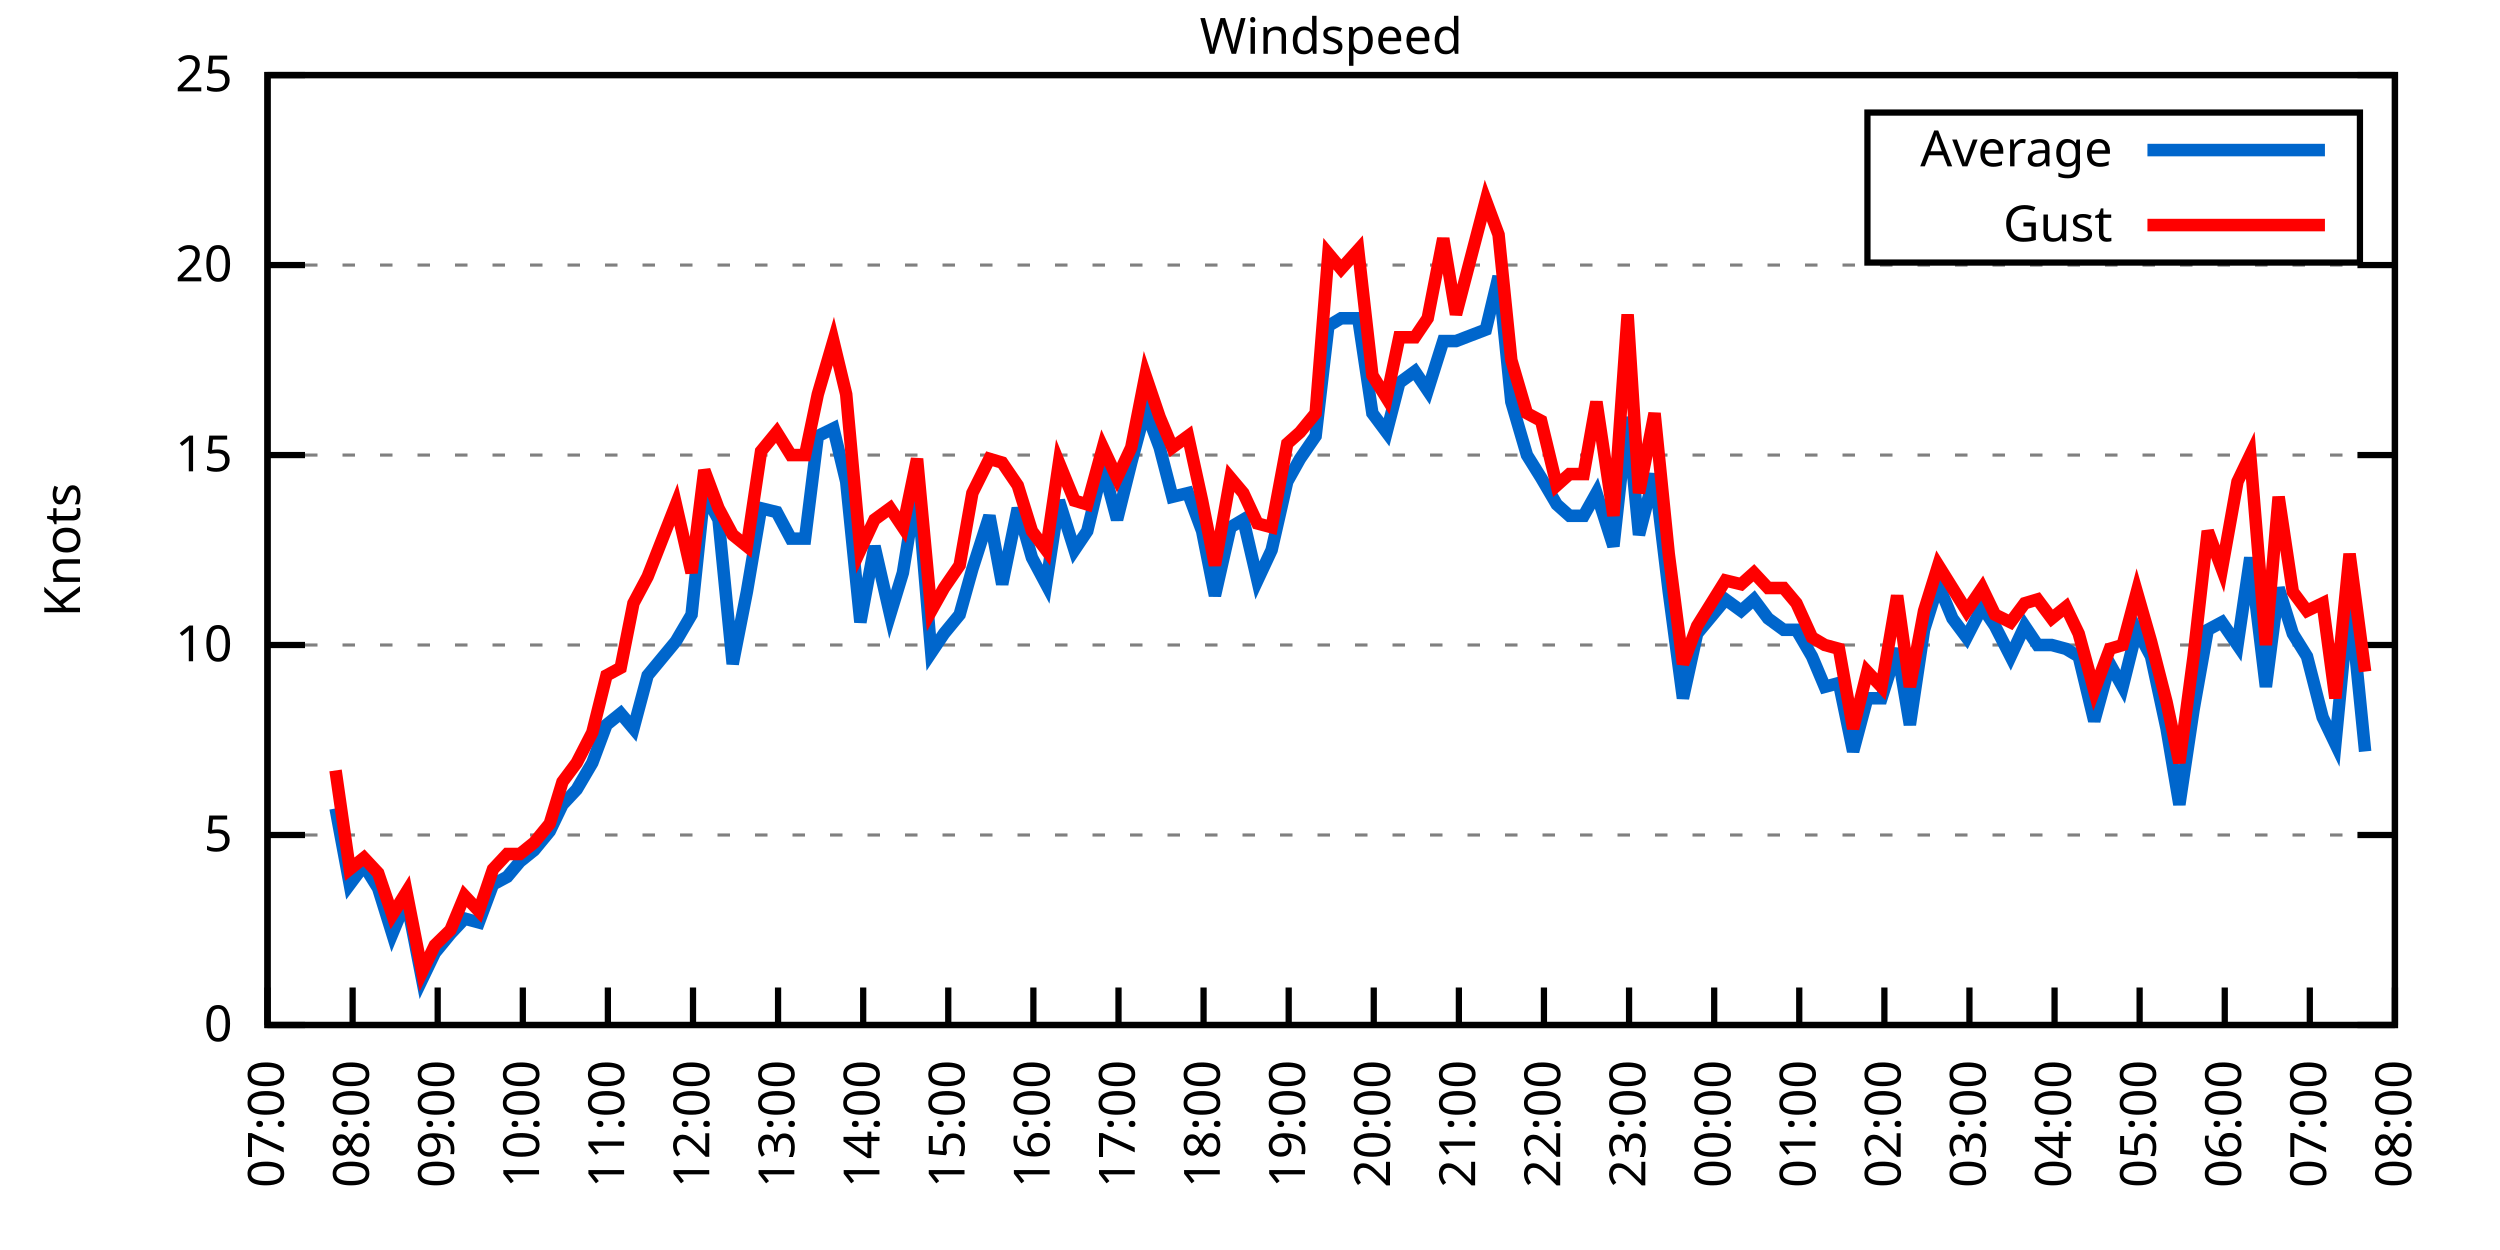
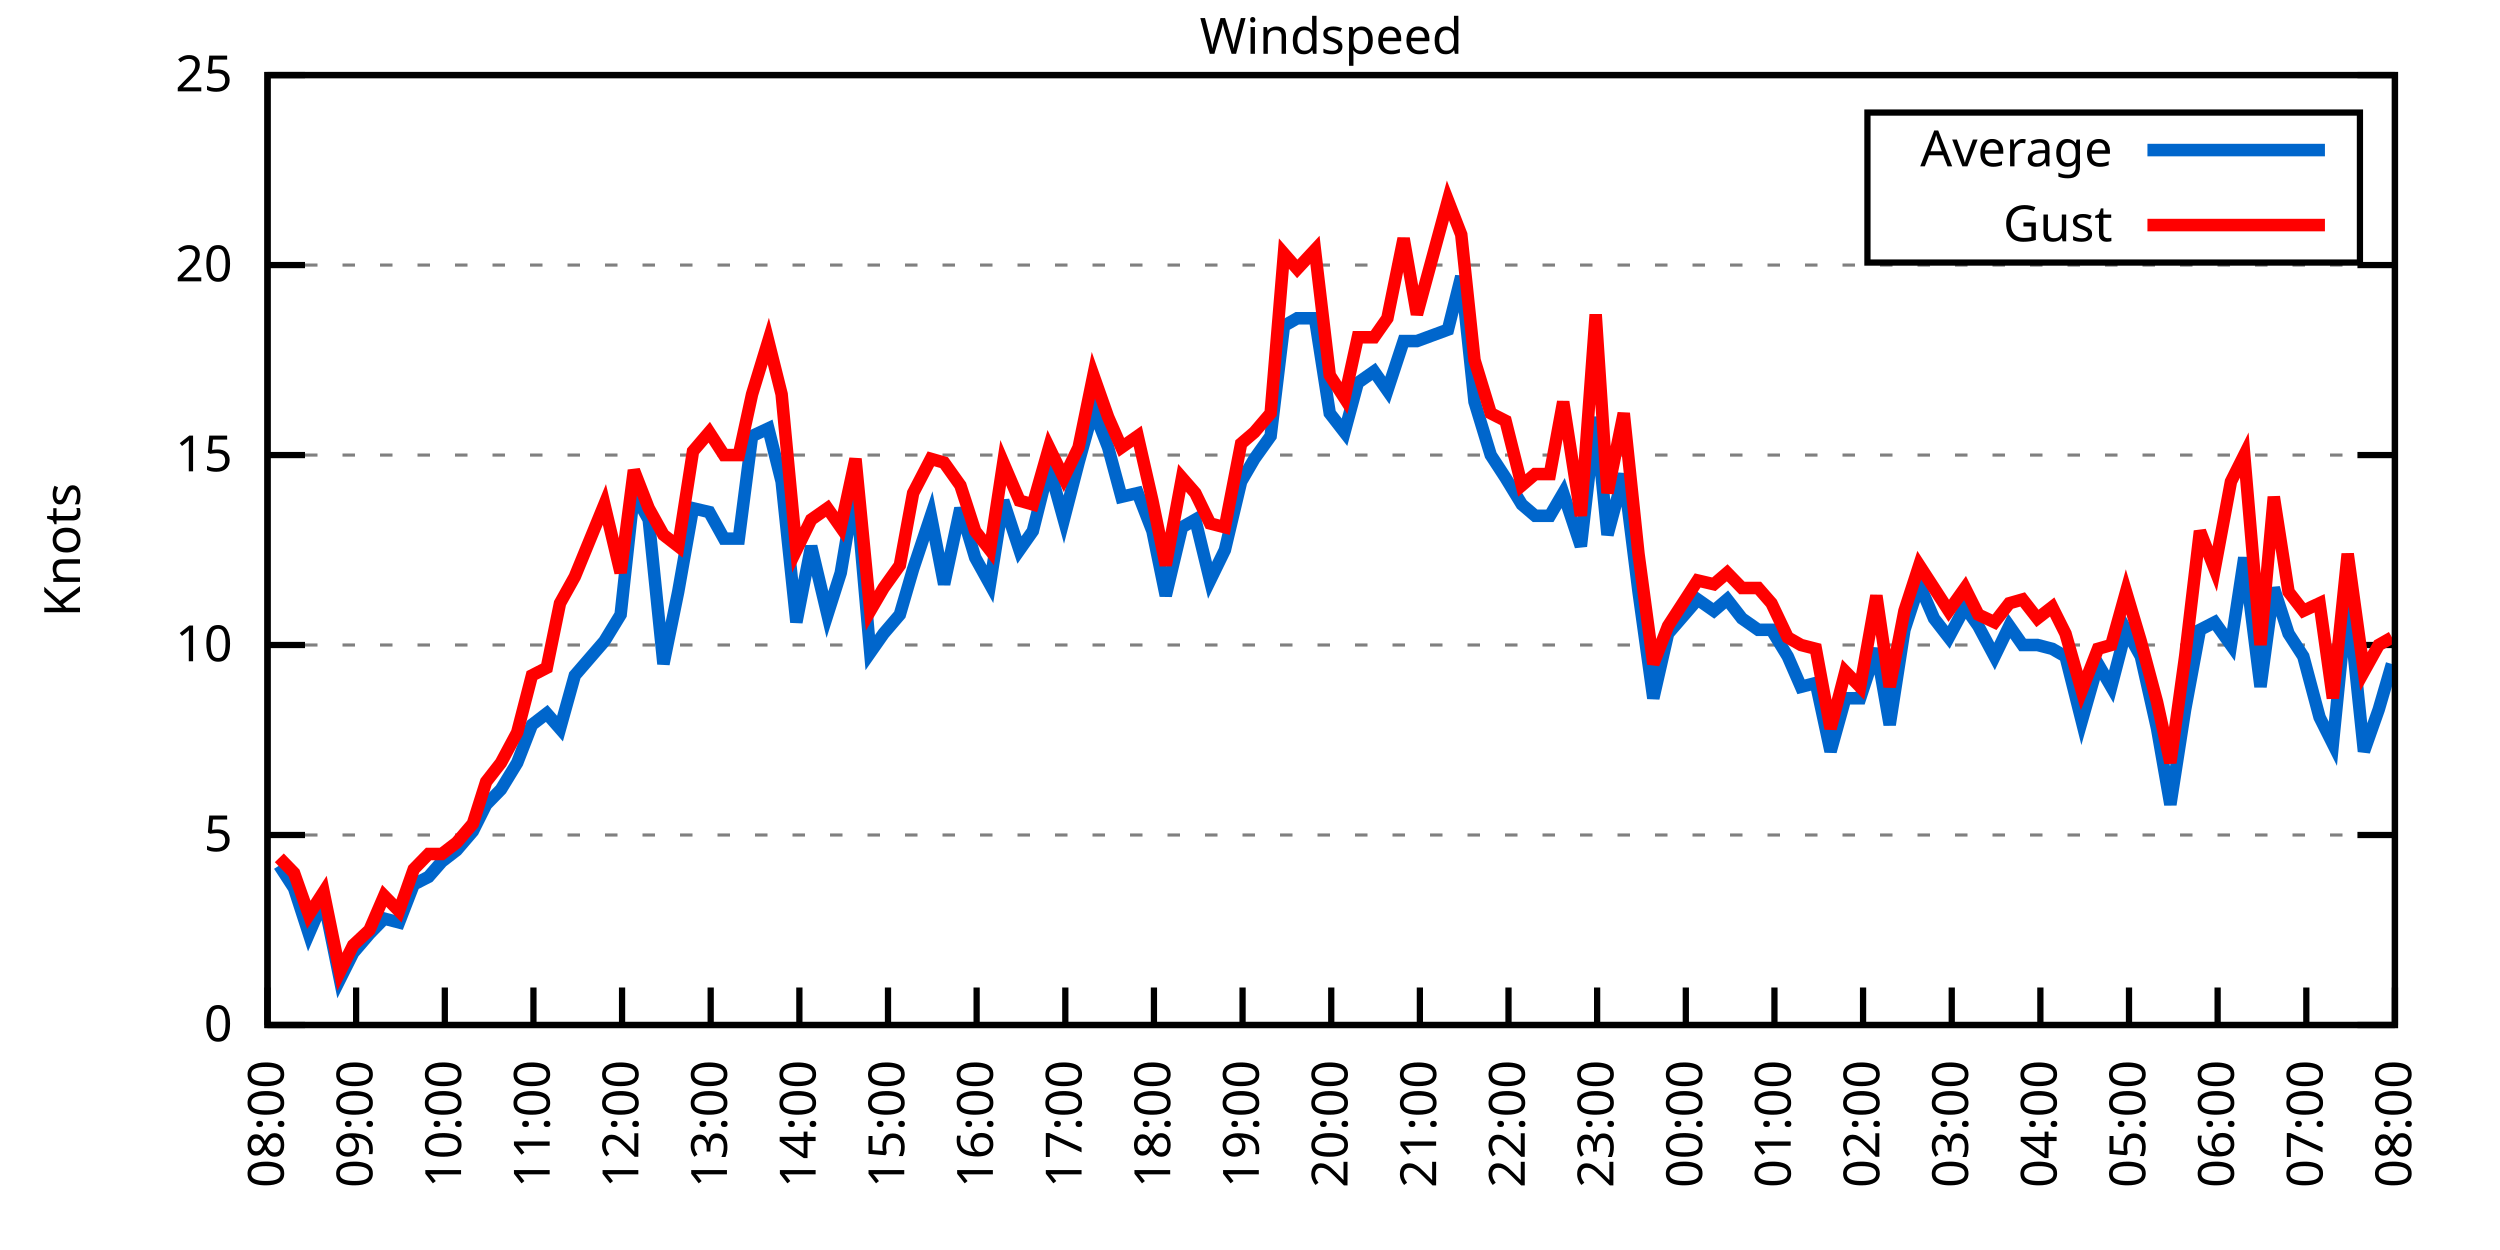
<svg xmlns="http://www.w3.org/2000/svg" xmlns:xlink="http://www.w3.org/1999/xlink" width="400" height="200" viewBox="0 0 400 200">
  <g id="gnuplot_canvas">
    <rect x="0" y="0" width="400" height="200" fill="none" />
    <defs>
      <circle id="gpDot" r="0.5" stroke-width="0.5" stroke="currentColor" />
      <path id="gpPt0" stroke-width="0.333" stroke="currentColor" d="M-1,0 h2 M0,-1 v2" />
      <path id="gpPt1" stroke-width="0.333" stroke="currentColor" d="M-1,-1 L1,1 M1,-1 L-1,1" />
      <path id="gpPt2" stroke-width="0.333" stroke="currentColor" d="M-1,0 L1,0 M0,-1 L0,1 M-1,-1 L1,1 M-1,1 L1,-1" />
      <rect id="gpPt3" stroke-width="0.333" stroke="currentColor" x="-1" y="-1" width="2" height="2" />
      <rect id="gpPt4" stroke-width="0.333" stroke="currentColor" fill="currentColor" x="-1" y="-1" width="2" height="2" />
      <circle id="gpPt5" stroke-width="0.333" stroke="currentColor" cx="0" cy="0" r="1" />
      <use xlink:href="#gpPt5" id="gpPt6" fill="currentColor" stroke="none" />
      <path id="gpPt7" stroke-width="0.333" stroke="currentColor" d="M0,-1.33 L-1.33,0.67 L1.33,0.67 z" />
      <use xlink:href="#gpPt7" id="gpPt8" fill="currentColor" stroke="none" />
      <use xlink:href="#gpPt7" id="gpPt9" stroke="currentColor" transform="rotate(180)" />
      <use xlink:href="#gpPt9" id="gpPt10" fill="currentColor" stroke="none" />
      <use xlink:href="#gpPt3" id="gpPt11" stroke="currentColor" transform="rotate(45)" />
      <use xlink:href="#gpPt11" id="gpPt12" fill="currentColor" stroke="none" />
      <path id="gpPt13" stroke-width="0.333" stroke="currentColor" d="M0,1.330 L1.265,0.411 L0.782,-1.067 L-0.782,-1.076 L-1.265,0.411 z" />
      <use xlink:href="#gpPt13" id="gpPt14" fill="currentColor" stroke="none" />
      <filter id="textbox" filterUnits="objectBoundingBox" x="0" y="0" height="1" width="1">
        <feFlood flood-color="white" flood-opacity="1" result="bgnd" />
        <feComposite in="SourceGraphic" in2="bgnd" operator="atop" />
      </filter>
      <filter id="greybox" filterUnits="objectBoundingBox" x="0" y="0" height="1" width="1">
        <feFlood flood-color="lightgrey" flood-opacity="1" result="grey" />
        <feComposite in="SourceGraphic" in2="grey" operator="atop" />
      </filter>
    </defs>
    <g fill="none" color="white" stroke="currentColor" stroke-width="1.00" stroke-linecap="butt" stroke-linejoin="miter">
</g>
    <g fill="none" color="black" stroke="currentColor" stroke-width="1.00" stroke-linecap="butt" stroke-linejoin="miter">
      <g stroke="none" shape-rendering="crispEdges">
        <polygon fill="rgb(255, 255, 255)" points="42.80,164.00 383.18,164.00 383.18,12.02 42.80,12.02 " />
      </g>
    </g>
    <g fill="none" color="black" stroke="currentColor" stroke-width="1.00" stroke-linecap="butt" stroke-linejoin="miter">
</g>
    <g fill="none" color="black" stroke="black" stroke-width="0.50" stroke-linecap="butt" stroke-linejoin="miter">
</g>
    <g fill="none" color="gray" stroke="currentColor" stroke-width="0.50" stroke-linecap="butt" stroke-linejoin="miter">
      <path stroke="gray" stroke-dasharray="2,4" class="gridline" d="M42.80,164.00 L383.19,164.00  " />
    </g>
    <g fill="none" color="gray" stroke="gray" stroke-width="1.00" stroke-linecap="butt" stroke-linejoin="miter">
</g>
    <g fill="none" color="black" stroke="currentColor" stroke-width="1.00" stroke-linecap="butt" stroke-linejoin="miter">
      <path stroke="black" d="M42.80,164.00 L48.80,164.00 M383.19,164.00 L377.19,164.00  " />
      <g transform="translate(37.20,166.60)" stroke="none" fill="black" font-family="Sans" font-size="8.00" text-anchor="end">
        <text>
          <tspan font-family="Sans"> 0</tspan>
        </text>
      </g>
    </g>
    <g fill="none" color="black" stroke="currentColor" stroke-width="1.00" stroke-linecap="butt" stroke-linejoin="miter">
</g>
    <g fill="none" color="black" stroke="black" stroke-width="0.50" stroke-linecap="butt" stroke-linejoin="miter">
</g>
    <g fill="none" color="gray" stroke="currentColor" stroke-width="0.50" stroke-linecap="butt" stroke-linejoin="miter">
      <path stroke="gray" stroke-dasharray="2,4" class="gridline" d="M42.80,133.60 L383.19,133.60  " />
    </g>
    <g fill="none" color="gray" stroke="gray" stroke-width="1.00" stroke-linecap="butt" stroke-linejoin="miter">
</g>
    <g fill="none" color="black" stroke="currentColor" stroke-width="1.00" stroke-linecap="butt" stroke-linejoin="miter">
      <path stroke="black" d="M42.80,133.60 L48.80,133.60 M383.19,133.60 L377.19,133.60  " />
      <g transform="translate(37.20,136.20)" stroke="none" fill="black" font-family="Sans" font-size="8.00" text-anchor="end">
        <text>
          <tspan font-family="Sans"> 5</tspan>
        </text>
      </g>
    </g>
    <g fill="none" color="black" stroke="currentColor" stroke-width="1.00" stroke-linecap="butt" stroke-linejoin="miter">
</g>
    <g fill="none" color="black" stroke="black" stroke-width="0.50" stroke-linecap="butt" stroke-linejoin="miter">
</g>
    <g fill="none" color="gray" stroke="currentColor" stroke-width="0.50" stroke-linecap="butt" stroke-linejoin="miter">
      <path stroke="gray" stroke-dasharray="2,4" class="gridline" d="M42.80,103.20 L383.19,103.20  " />
    </g>
    <g fill="none" color="gray" stroke="gray" stroke-width="1.00" stroke-linecap="butt" stroke-linejoin="miter">
</g>
    <g fill="none" color="black" stroke="currentColor" stroke-width="1.00" stroke-linecap="butt" stroke-linejoin="miter">
      <path stroke="black" d="M42.80,103.20 L48.80,103.20 M383.19,103.20 L377.19,103.20  " />
      <g transform="translate(37.20,105.80)" stroke="none" fill="black" font-family="Sans" font-size="8.00" text-anchor="end">
        <text>
          <tspan font-family="Sans"> 10</tspan>
        </text>
      </g>
    </g>
    <g fill="none" color="black" stroke="currentColor" stroke-width="1.00" stroke-linecap="butt" stroke-linejoin="miter">
</g>
    <g fill="none" color="black" stroke="black" stroke-width="0.50" stroke-linecap="butt" stroke-linejoin="miter">
</g>
    <g fill="none" color="gray" stroke="currentColor" stroke-width="0.50" stroke-linecap="butt" stroke-linejoin="miter">
      <path stroke="gray" stroke-dasharray="2,4" class="gridline" d="M42.80,72.81 L383.19,72.81  " />
    </g>
    <g fill="none" color="gray" stroke="gray" stroke-width="1.00" stroke-linecap="butt" stroke-linejoin="miter">
</g>
    <g fill="none" color="black" stroke="currentColor" stroke-width="1.00" stroke-linecap="butt" stroke-linejoin="miter">
      <path stroke="black" d="M42.80,72.81 L48.80,72.81 M383.19,72.81 L377.19,72.81  " />
      <g transform="translate(37.20,75.41)" stroke="none" fill="black" font-family="Sans" font-size="8.00" text-anchor="end">
        <text>
          <tspan font-family="Sans"> 15</tspan>
        </text>
      </g>
    </g>
    <g fill="none" color="black" stroke="currentColor" stroke-width="1.00" stroke-linecap="butt" stroke-linejoin="miter">
</g>
    <g fill="none" color="black" stroke="black" stroke-width="0.50" stroke-linecap="butt" stroke-linejoin="miter">
</g>
    <g fill="none" color="gray" stroke="currentColor" stroke-width="0.50" stroke-linecap="butt" stroke-linejoin="miter">
      <path stroke="gray" stroke-dasharray="2,4" class="gridline" d="M42.80,42.41 L383.19,42.41  " />
    </g>
    <g fill="none" color="gray" stroke="gray" stroke-width="1.00" stroke-linecap="butt" stroke-linejoin="miter">
</g>
    <g fill="none" color="black" stroke="currentColor" stroke-width="1.00" stroke-linecap="butt" stroke-linejoin="miter">
      <path stroke="black" d="M42.80,42.41 L48.80,42.41 M383.19,42.41 L377.19,42.41  " />
      <g transform="translate(37.20,45.01)" stroke="none" fill="black" font-family="Sans" font-size="8.00" text-anchor="end">
        <text>
          <tspan font-family="Sans"> 20</tspan>
        </text>
      </g>
    </g>
    <g fill="none" color="black" stroke="currentColor" stroke-width="1.00" stroke-linecap="butt" stroke-linejoin="miter">
</g>
    <g fill="none" color="black" stroke="black" stroke-width="0.50" stroke-linecap="butt" stroke-linejoin="miter">
</g>
    <g fill="none" color="gray" stroke="currentColor" stroke-width="0.50" stroke-linecap="butt" stroke-linejoin="miter">
      <path stroke="gray" stroke-dasharray="2,4" class="gridline" d="M42.80,12.01 L383.19,12.01  " />
    </g>
    <g fill="none" color="gray" stroke="gray" stroke-width="1.00" stroke-linecap="butt" stroke-linejoin="miter">
</g>
    <g fill="none" color="black" stroke="currentColor" stroke-width="1.00" stroke-linecap="butt" stroke-linejoin="miter">
      <path stroke="black" d="M42.80,12.01 L48.80,12.01 M383.19,12.01 L377.19,12.01  " />
      <g transform="translate(37.20,14.61)" stroke="none" fill="black" font-family="Sans" font-size="8.00" text-anchor="end">
        <text>
          <tspan font-family="Sans"> 25</tspan>
        </text>
      </g>
    </g>
    <g fill="none" color="black" stroke="currentColor" stroke-width="1.00" stroke-linecap="butt" stroke-linejoin="miter">
      <path stroke="black" d="M42.80,164.00 L42.80,158.00  " />
      <g transform="translate(45.40,169.60) rotate(270.00)" stroke="none" fill="black" font-family="Sans" font-size="8.00" text-anchor="end">
        <text>
-           <tspan font-family="Sans">07:00</tspan>
-         </text>
-       </g>
-     </g>
-     <g fill="none" color="black" stroke="currentColor" stroke-width="1.00" stroke-linecap="butt" stroke-linejoin="miter">
-       <path stroke="black" d="M56.42,164.00 L56.42,158.00  " />
-       <g transform="translate(59.02,169.60) rotate(270.00)" stroke="none" fill="black" font-family="Sans" font-size="8.00" text-anchor="end">
-         <text>
          <tspan font-family="Sans">08:00</tspan>
        </text>
      </g>
    </g>
    <g fill="none" color="black" stroke="currentColor" stroke-width="1.00" stroke-linecap="butt" stroke-linejoin="miter">
-       <path stroke="black" d="M70.03,164.00 L70.03,158.00  " />
-       <g transform="translate(72.63,169.60) rotate(270.00)" stroke="none" fill="black" font-family="Sans" font-size="8.00" text-anchor="end">
+       <path stroke="black" d="M56.98,164.00 L56.98,158.00  " />
+       <g transform="translate(59.58,169.60) rotate(270.00)" stroke="none" fill="black" font-family="Sans" font-size="8.00" text-anchor="end">
        <text>
          <tspan font-family="Sans">09:00</tspan>
        </text>
      </g>
    </g>
    <g fill="none" color="black" stroke="currentColor" stroke-width="1.00" stroke-linecap="butt" stroke-linejoin="miter">
-       <path stroke="black" d="M83.65,164.00 L83.65,158.00  " />
-       <g transform="translate(86.25,169.60) rotate(270.00)" stroke="none" fill="black" font-family="Sans" font-size="8.00" text-anchor="end">
+       <path stroke="black" d="M71.17,164.00 L71.17,158.00  " />
+       <g transform="translate(73.77,169.60) rotate(270.00)" stroke="none" fill="black" font-family="Sans" font-size="8.00" text-anchor="end">
        <text>
          <tspan font-family="Sans">10:00</tspan>
        </text>
      </g>
    </g>
    <g fill="none" color="black" stroke="currentColor" stroke-width="1.00" stroke-linecap="butt" stroke-linejoin="miter">
-       <path stroke="black" d="M97.26,164.00 L97.26,158.00  " />
-       <g transform="translate(99.86,169.60) rotate(270.00)" stroke="none" fill="black" font-family="Sans" font-size="8.00" text-anchor="end">
+       <path stroke="black" d="M85.35,164.00 L85.35,158.00  " />
+       <g transform="translate(87.95,169.60) rotate(270.00)" stroke="none" fill="black" font-family="Sans" font-size="8.00" text-anchor="end">
        <text>
          <tspan font-family="Sans">11:00</tspan>
        </text>
      </g>
    </g>
    <g fill="none" color="black" stroke="currentColor" stroke-width="1.00" stroke-linecap="butt" stroke-linejoin="miter">
-       <path stroke="black" d="M110.88,164.00 L110.88,158.00  " />
-       <g transform="translate(113.48,169.60) rotate(270.00)" stroke="none" fill="black" font-family="Sans" font-size="8.00" text-anchor="end">
+       <path stroke="black" d="M99.53,164.00 L99.53,158.00  " />
+       <g transform="translate(102.13,169.60) rotate(270.00)" stroke="none" fill="black" font-family="Sans" font-size="8.00" text-anchor="end">
        <text>
          <tspan font-family="Sans">12:00</tspan>
        </text>
      </g>
    </g>
    <g fill="none" color="black" stroke="currentColor" stroke-width="1.00" stroke-linecap="butt" stroke-linejoin="miter">
-       <path stroke="black" d="M124.49,164.00 L124.49,158.00  " />
-       <g transform="translate(127.09,169.60) rotate(270.00)" stroke="none" fill="black" font-family="Sans" font-size="8.00" text-anchor="end">
+       <path stroke="black" d="M113.71,164.00 L113.71,158.00  " />
+       <g transform="translate(116.31,169.60) rotate(270.00)" stroke="none" fill="black" font-family="Sans" font-size="8.00" text-anchor="end">
        <text>
          <tspan font-family="Sans">13:00</tspan>
        </text>
      </g>
    </g>
    <g fill="none" color="black" stroke="currentColor" stroke-width="1.00" stroke-linecap="butt" stroke-linejoin="miter">
-       <path stroke="black" d="M138.11,164.00 L138.11,158.00  " />
-       <g transform="translate(140.71,169.60) rotate(270.00)" stroke="none" fill="black" font-family="Sans" font-size="8.00" text-anchor="end">
+       <path stroke="black" d="M127.90,164.00 L127.90,158.00  " />
+       <g transform="translate(130.50,169.60) rotate(270.00)" stroke="none" fill="black" font-family="Sans" font-size="8.00" text-anchor="end">
        <text>
          <tspan font-family="Sans">14:00</tspan>
        </text>
      </g>
    </g>
    <g fill="none" color="black" stroke="currentColor" stroke-width="1.00" stroke-linecap="butt" stroke-linejoin="miter">
-       <path stroke="black" d="M151.72,164.00 L151.72,158.00  " />
-       <g transform="translate(154.32,169.60) rotate(270.00)" stroke="none" fill="black" font-family="Sans" font-size="8.00" text-anchor="end">
+       <path stroke="black" d="M142.08,164.00 L142.08,158.00  " />
+       <g transform="translate(144.68,169.60) rotate(270.00)" stroke="none" fill="black" font-family="Sans" font-size="8.00" text-anchor="end">
        <text>
          <tspan font-family="Sans">15:00</tspan>
        </text>
      </g>
    </g>
    <g fill="none" color="black" stroke="currentColor" stroke-width="1.00" stroke-linecap="butt" stroke-linejoin="miter">
-       <path stroke="black" d="M165.34,164.00 L165.34,158.00  " />
-       <g transform="translate(167.94,169.60) rotate(270.00)" stroke="none" fill="black" font-family="Sans" font-size="8.00" text-anchor="end">
+       <path stroke="black" d="M156.26,164.00 L156.26,158.00  " />
+       <g transform="translate(158.86,169.60) rotate(270.00)" stroke="none" fill="black" font-family="Sans" font-size="8.00" text-anchor="end">
        <text>
          <tspan font-family="Sans">16:00</tspan>
        </text>
      </g>
    </g>
    <g fill="none" color="black" stroke="currentColor" stroke-width="1.00" stroke-linecap="butt" stroke-linejoin="miter">
-       <path stroke="black" d="M178.96,164.00 L178.96,158.00  " />
-       <g transform="translate(181.56,169.60) rotate(270.00)" stroke="none" fill="black" font-family="Sans" font-size="8.00" text-anchor="end">
+       <path stroke="black" d="M170.45,164.00 L170.45,158.00  " />
+       <g transform="translate(173.05,169.60) rotate(270.00)" stroke="none" fill="black" font-family="Sans" font-size="8.00" text-anchor="end">
        <text>
          <tspan font-family="Sans">17:00</tspan>
        </text>
      </g>
    </g>
    <g fill="none" color="black" stroke="currentColor" stroke-width="1.00" stroke-linecap="butt" stroke-linejoin="miter">
-       <path stroke="black" d="M192.57,164.00 L192.57,158.00  " />
-       <g transform="translate(195.17,169.60) rotate(270.00)" stroke="none" fill="black" font-family="Sans" font-size="8.00" text-anchor="end">
+       <path stroke="black" d="M184.63,164.00 L184.63,158.00  " />
+       <g transform="translate(187.23,169.60) rotate(270.00)" stroke="none" fill="black" font-family="Sans" font-size="8.00" text-anchor="end">
        <text>
          <tspan font-family="Sans">18:00</tspan>
        </text>
      </g>
    </g>
    <g fill="none" color="black" stroke="currentColor" stroke-width="1.00" stroke-linecap="butt" stroke-linejoin="miter">
-       <path stroke="black" d="M206.19,164.00 L206.19,158.00  " />
-       <g transform="translate(208.79,169.60) rotate(270.00)" stroke="none" fill="black" font-family="Sans" font-size="8.00" text-anchor="end">
+       <path stroke="black" d="M198.81,164.00 L198.81,158.00  " />
+       <g transform="translate(201.41,169.60) rotate(270.00)" stroke="none" fill="black" font-family="Sans" font-size="8.00" text-anchor="end">
        <text>
          <tspan font-family="Sans">19:00</tspan>
        </text>
      </g>
    </g>
    <g fill="none" color="black" stroke="currentColor" stroke-width="1.00" stroke-linecap="butt" stroke-linejoin="miter">
-       <path stroke="black" d="M219.80,164.00 L219.80,158.00  " />
-       <g transform="translate(222.40,169.60) rotate(270.00)" stroke="none" fill="black" font-family="Sans" font-size="8.00" text-anchor="end">
+       <path stroke="black" d="M213.00,164.00 L213.00,158.00  " />
+       <g transform="translate(215.60,169.60) rotate(270.00)" stroke="none" fill="black" font-family="Sans" font-size="8.00" text-anchor="end">
        <text>
          <tspan font-family="Sans">20:00</tspan>
        </text>
      </g>
    </g>
    <g fill="none" color="black" stroke="currentColor" stroke-width="1.00" stroke-linecap="butt" stroke-linejoin="miter">
-       <path stroke="black" d="M233.42,164.00 L233.42,158.00  " />
-       <g transform="translate(236.02,169.60) rotate(270.00)" stroke="none" fill="black" font-family="Sans" font-size="8.00" text-anchor="end">
+       <path stroke="black" d="M227.18,164.00 L227.18,158.00  " />
+       <g transform="translate(229.78,169.60) rotate(270.00)" stroke="none" fill="black" font-family="Sans" font-size="8.00" text-anchor="end">
        <text>
          <tspan font-family="Sans">21:00</tspan>
        </text>
      </g>
    </g>
    <g fill="none" color="black" stroke="currentColor" stroke-width="1.00" stroke-linecap="butt" stroke-linejoin="miter">
-       <path stroke="black" d="M247.03,164.00 L247.03,158.00  " />
-       <g transform="translate(249.63,169.60) rotate(270.00)" stroke="none" fill="black" font-family="Sans" font-size="8.00" text-anchor="end">
+       <path stroke="black" d="M241.36,164.00 L241.36,158.00  " />
+       <g transform="translate(243.96,169.60) rotate(270.00)" stroke="none" fill="black" font-family="Sans" font-size="8.00" text-anchor="end">
        <text>
          <tspan font-family="Sans">22:00</tspan>
        </text>
      </g>
    </g>
    <g fill="none" color="black" stroke="currentColor" stroke-width="1.00" stroke-linecap="butt" stroke-linejoin="miter">
-       <path stroke="black" d="M260.65,164.00 L260.65,158.00  " />
-       <g transform="translate(263.25,169.60) rotate(270.00)" stroke="none" fill="black" font-family="Sans" font-size="8.00" text-anchor="end">
+       <path stroke="black" d="M255.54,164.00 L255.54,158.00  " />
+       <g transform="translate(258.14,169.60) rotate(270.00)" stroke="none" fill="black" font-family="Sans" font-size="8.00" text-anchor="end">
        <text>
          <tspan font-family="Sans">23:00</tspan>
        </text>
      </g>
    </g>
    <g fill="none" color="black" stroke="currentColor" stroke-width="1.00" stroke-linecap="butt" stroke-linejoin="miter">
-       <path stroke="black" d="M274.27,164.00 L274.27,158.00  " />
-       <g transform="translate(276.87,169.60) rotate(270.00)" stroke="none" fill="black" font-family="Sans" font-size="8.00" text-anchor="end">
+       <path stroke="black" d="M269.73,164.00 L269.73,158.00  " />
+       <g transform="translate(272.33,169.60) rotate(270.00)" stroke="none" fill="black" font-family="Sans" font-size="8.00" text-anchor="end">
        <text>
          <tspan font-family="Sans">00:00</tspan>
        </text>
      </g>
    </g>
    <g fill="none" color="black" stroke="currentColor" stroke-width="1.00" stroke-linecap="butt" stroke-linejoin="miter">
-       <path stroke="black" d="M287.88,164.00 L287.88,158.00  " />
-       <g transform="translate(290.48,169.60) rotate(270.00)" stroke="none" fill="black" font-family="Sans" font-size="8.00" text-anchor="end">
+       <path stroke="black" d="M283.91,164.00 L283.91,158.00  " />
+       <g transform="translate(286.51,169.60) rotate(270.00)" stroke="none" fill="black" font-family="Sans" font-size="8.00" text-anchor="end">
        <text>
          <tspan font-family="Sans">01:00</tspan>
        </text>
      </g>
    </g>
    <g fill="none" color="black" stroke="currentColor" stroke-width="1.00" stroke-linecap="butt" stroke-linejoin="miter">
-       <path stroke="black" d="M301.50,164.00 L301.50,158.00  " />
-       <g transform="translate(304.10,169.60) rotate(270.00)" stroke="none" fill="black" font-family="Sans" font-size="8.00" text-anchor="end">
+       <path stroke="black" d="M298.09,164.00 L298.09,158.00  " />
+       <g transform="translate(300.69,169.60) rotate(270.00)" stroke="none" fill="black" font-family="Sans" font-size="8.00" text-anchor="end">
        <text>
          <tspan font-family="Sans">02:00</tspan>
        </text>
      </g>
    </g>
    <g fill="none" color="black" stroke="currentColor" stroke-width="1.00" stroke-linecap="butt" stroke-linejoin="miter">
-       <path stroke="black" d="M315.11,164.00 L315.11,158.00  " />
-       <g transform="translate(317.71,169.60) rotate(270.00)" stroke="none" fill="black" font-family="Sans" font-size="8.00" text-anchor="end">
+       <path stroke="black" d="M312.28,164.00 L312.28,158.00  " />
+       <g transform="translate(314.88,169.60) rotate(270.00)" stroke="none" fill="black" font-family="Sans" font-size="8.00" text-anchor="end">
        <text>
          <tspan font-family="Sans">03:00</tspan>
        </text>
      </g>
    </g>
    <g fill="none" color="black" stroke="currentColor" stroke-width="1.00" stroke-linecap="butt" stroke-linejoin="miter">
-       <path stroke="black" d="M328.73,164.00 L328.73,158.00  " />
-       <g transform="translate(331.33,169.60) rotate(270.00)" stroke="none" fill="black" font-family="Sans" font-size="8.00" text-anchor="end">
+       <path stroke="black" d="M326.46,164.00 L326.46,158.00  " />
+       <g transform="translate(329.06,169.60) rotate(270.00)" stroke="none" fill="black" font-family="Sans" font-size="8.00" text-anchor="end">
        <text>
          <tspan font-family="Sans">04:00</tspan>
        </text>
      </g>
    </g>
    <g fill="none" color="black" stroke="currentColor" stroke-width="1.00" stroke-linecap="butt" stroke-linejoin="miter">
-       <path stroke="black" d="M342.34,164.00 L342.34,158.00  " />
-       <g transform="translate(344.94,169.60) rotate(270.00)" stroke="none" fill="black" font-family="Sans" font-size="8.00" text-anchor="end">
+       <path stroke="black" d="M340.64,164.00 L340.64,158.00  " />
+       <g transform="translate(343.24,169.60) rotate(270.00)" stroke="none" fill="black" font-family="Sans" font-size="8.00" text-anchor="end">
        <text>
          <tspan font-family="Sans">05:00</tspan>
        </text>
      </g>
    </g>
    <g fill="none" color="black" stroke="currentColor" stroke-width="1.00" stroke-linecap="butt" stroke-linejoin="miter">
-       <path stroke="black" d="M355.96,164.00 L355.96,158.00  " />
-       <g transform="translate(358.56,169.60) rotate(270.00)" stroke="none" fill="black" font-family="Sans" font-size="8.00" text-anchor="end">
+       <path stroke="black" d="M354.82,164.00 L354.82,158.00  " />
+       <g transform="translate(357.42,169.60) rotate(270.00)" stroke="none" fill="black" font-family="Sans" font-size="8.00" text-anchor="end">
        <text>
          <tspan font-family="Sans">06:00</tspan>
        </text>
      </g>
    </g>
    <g fill="none" color="black" stroke="currentColor" stroke-width="1.00" stroke-linecap="butt" stroke-linejoin="miter">
-       <path stroke="black" d="M369.57,164.00 L369.57,158.00  " />
-       <g transform="translate(372.17,169.60) rotate(270.00)" stroke="none" fill="black" font-family="Sans" font-size="8.00" text-anchor="end">
+       <path stroke="black" d="M369.01,164.00 L369.01,158.00  " />
+       <g transform="translate(371.61,169.60) rotate(270.00)" stroke="none" fill="black" font-family="Sans" font-size="8.00" text-anchor="end">
        <text>
          <tspan font-family="Sans">07:00</tspan>
        </text>
      </g>
    </g>
    <g fill="none" color="black" stroke="currentColor" stroke-width="1.00" stroke-linecap="butt" stroke-linejoin="miter">
      <path stroke="black" d="M383.19,164.00 L383.19,158.00  " />
      <g transform="translate(385.79,169.60) rotate(270.00)" stroke="none" fill="black" font-family="Sans" font-size="8.00" text-anchor="end">
        <text>
          <tspan font-family="Sans">08:00</tspan>
        </text>
      </g>
    </g>
    <g fill="none" color="black" stroke="currentColor" stroke-width="1.00" stroke-linecap="butt" stroke-linejoin="miter">
</g>
    <g fill="none" color="black" stroke="currentColor" stroke-width="1.00" stroke-linecap="butt" stroke-linejoin="miter">
      <path stroke="black" d="M42.80,12.01 L42.80,164.00 L383.19,164.00 L383.19,12.01 L42.80,12.01 Z  " />
    </g>
    <g fill="none" color="black" stroke="currentColor" stroke-width="1.00" stroke-linecap="butt" stroke-linejoin="miter">
</g>
    <g fill="none" color="black" stroke="currentColor" stroke-width="1.00" stroke-linecap="butt" stroke-linejoin="miter">
      <path stroke="black" d="M298.79,42.01 L298.79,18.01 L377.59,18.01 L377.59,42.01 L298.79,42.01 Z  " />
    </g>
    <g id="Windspeed_plot_1">
      <g fill="none" color="white" stroke="black" stroke-width="2.00" stroke-linecap="butt" stroke-linejoin="miter">
</g>
      <g fill="none" color="black" stroke="currentColor" stroke-width="2.00" stroke-linecap="butt" stroke-linejoin="miter">
        <g transform="translate(337.99,26.61)" stroke="none" fill="black" font-family="Sans" font-size="8.00" text-anchor="end">
          <text>
            <tspan font-family="Sans">Average</tspan>
          </text>
        </g>
      </g>
      <g fill="none" color="black" stroke="currentColor" stroke-width="2.00" stroke-linecap="butt" stroke-linejoin="miter">
-         <path stroke="rgb(  0, 102, 204)" d="M343.59,24.01 L371.99,24.01 M53.69,129.35 L55.96,141.51 L58.23,138.47 L60.50,142.11 L62.77,149.41 L65.04,143.94   L67.54,156.70 L69.58,152.45 L72.07,149.41 L74.34,146.98 L76.61,147.59 L78.88,141.51 L81.15,140.29 L83.19,137.86   L85.46,136.03 L87.96,132.99 L90.00,128.74 L92.27,126.31 L94.77,122.05 L97.04,115.97 L99.30,114.15 L101.35,116.58   L103.62,108.07 L108.15,102.60 L110.65,98.34 L112.69,78.89 L114.96,83.14 L117.23,106.24 L119.50,94.69 L121.77,81.32   L124.27,81.93 L126.54,86.18 L128.81,86.18 L130.85,69.77 L133.34,68.55 L135.39,77.06 L137.66,99.56 L139.92,87.40   L142.42,98.34 L144.46,91.65 L146.73,77.67 L149.00,104.42 L151.04,101.38 L153.54,98.34 L155.58,91.04 L158.31,82.53   L160.35,93.48 L162.84,81.32 L165.11,89.22 L167.38,93.48 L169.43,80.10 L171.92,88.00 L173.96,84.97 L176.46,74.63   L178.73,83.14 L181.00,74.02 L183.27,65.51 L185.54,71.59 L187.58,79.49 L190.08,78.89 L192.34,84.97 L194.39,95.30   L196.88,84.36 L198.93,83.14 L201.19,92.87 L203.46,88.00 L205.96,77.06 L208.00,73.41 L210.50,69.77 L212.54,52.14   L214.58,50.92 L217.31,50.92 L219.58,66.12 L221.85,69.16 L223.89,61.25 L226.38,59.43 L228.43,62.47 L230.92,54.57   L232.96,54.57 L237.73,52.74 L239.77,44.23 L241.81,64.29 L244.31,72.81 L246.58,76.45 L249.08,80.71 L251.12,82.53   L253.39,82.53 L255.43,78.89 L258.15,87.40 L260.42,66.73 L262.24,85.57 L264.73,75.85 L267.00,94.69 L269.27,111.72   L271.54,101.38 L276.08,95.91 L278.58,97.73 L280.62,95.91 L282.89,98.95 L285.38,100.77 L287.43,100.77 L289.92,105.03   L291.97,109.89 L294.23,109.28 L296.50,120.23 L298.77,111.72 L301.04,111.72 L303.54,103.81 L305.58,115.97 L307.85,100.77   L310.12,93.48 L312.39,98.95 L314.66,101.99 L317.15,97.12 L319.20,100.16 L321.69,105.03 L323.96,100.16 L326.00,103.20   L328.27,103.20 L330.54,103.81 L332.59,105.03 L335.08,115.36 L337.58,106.24 L339.62,109.89 L341.89,100.77 L344.16,105.03   L346.65,116.58 L348.70,128.74 L350.97,113.54 L353.24,100.77 L355.50,99.56 L358.00,103.20 L360.04,89.22 L362.54,109.89   L364.58,94.08 L366.85,101.38 L369.12,105.03 L371.62,114.76 L373.66,119.01 L375.93,95.30 L378.42,120.23  " />
+         <path stroke="rgb(  0, 102, 204)" d="M343.59,24.01 L371.99,24.01 M44.69,138.47 L47.05,142.11 L49.42,149.41 L51.78,143.94 L54.38,156.70 L56.51,152.45   L59.11,149.41 L61.47,146.98 L63.84,147.59 L66.20,141.51 L68.57,140.29 L70.69,137.86 L73.06,136.03 L75.66,132.99   L77.78,128.74 L80.15,126.31 L82.75,122.05 L85.11,115.97 L87.48,114.15 L89.60,116.58 L91.97,108.07 L96.70,102.60   L99.30,98.34 L101.42,78.89 L103.79,83.14 L106.15,106.24 L108.51,94.69 L110.88,81.32 L113.48,81.93 L115.84,86.18   L118.21,86.18 L120.33,69.77 L122.93,68.55 L125.06,77.06 L127.42,99.56 L129.79,87.40 L132.39,98.34 L134.52,91.65   L136.88,77.67 L139.24,104.42 L141.37,101.38 L143.97,98.34 L146.10,91.04 L148.94,82.53 L151.06,93.48 L153.66,81.32   L156.03,89.22 L158.39,93.48 L160.52,80.10 L163.12,88.00 L165.25,84.97 L167.85,74.63 L170.21,83.14 L172.57,74.02   L174.94,65.51 L177.30,71.59 L179.43,79.49 L182.03,78.89 L184.39,84.97 L186.52,95.30 L189.12,84.36 L191.25,83.14   L193.61,92.87 L195.98,88.00 L198.58,77.06 L200.70,73.41 L203.30,69.77 L205.43,52.14 L207.56,50.92 L210.39,50.92   L212.76,66.12 L215.12,69.16 L217.25,61.25 L219.85,59.43 L221.98,62.47 L224.58,54.57 L226.71,54.57 L231.67,52.74   L233.80,44.23 L235.92,64.29 L238.52,72.81 L240.89,76.45 L243.49,80.71 L245.62,82.53 L247.98,82.53 L250.11,78.89   L252.94,87.40 L255.31,66.73 L257.20,85.57 L259.80,75.85 L262.16,94.69 L264.53,111.72 L266.89,101.38 L271.62,95.91   L274.22,97.73 L276.35,95.91 L278.71,98.95 L281.31,100.77 L283.44,100.77 L286.04,105.03 L288.16,109.89 L290.53,109.28   L292.89,120.23 L295.26,111.72 L297.62,111.72 L300.22,103.81 L302.35,115.97 L304.71,100.77 L307.08,93.48 L309.44,98.95   L311.80,101.99 L314.40,97.12 L316.53,100.16 L319.13,105.03 L321.49,100.16 L323.62,103.20 L325.99,103.20 L328.35,103.81   L330.48,105.03 L333.08,115.36 L335.68,106.24 L337.80,109.89 L340.17,100.77 L342.53,105.03 L345.13,116.58 L347.26,128.74   L349.62,113.54 L351.99,100.77 L354.35,99.56 L356.95,103.20 L359.08,89.22 L361.68,109.89 L363.81,94.08 L366.17,101.38   L368.53,105.03 L371.13,114.76 L373.26,119.01 L375.63,95.30 L378.23,120.23 L380.59,113.54 L382.72,106.24  " />
      </g>
    </g>
    <g id="Windspeed_plot_2">
      <g fill="none" color="black" stroke="currentColor" stroke-width="2.00" stroke-linecap="butt" stroke-linejoin="miter">
        <g transform="translate(337.99,38.61)" stroke="none" fill="black" font-family="Sans" font-size="8.00" text-anchor="end">
          <text>
            <tspan font-family="Sans">Gust</tspan>
          </text>
        </g>
      </g>
      <g fill="none" color="black" stroke="currentColor" stroke-width="2.00" stroke-linecap="butt" stroke-linejoin="miter">
-         <path stroke="rgb(255,   0,   0)" d="M343.59,36.01 L371.99,36.01 M53.69,123.27 L55.96,139.07 L58.23,137.25 L60.50,139.68 L62.77,146.37 L65.04,142.72   L67.54,155.49 L69.58,151.23 L72.07,148.80 L74.34,143.33 L76.61,145.76 L78.88,139.07 L81.15,136.64 L83.19,136.64   L85.46,134.82 L87.96,131.78 L90.00,125.09 L92.27,122.05 L94.77,117.19 L97.04,108.07 L99.30,106.85 L101.35,96.52   L103.62,92.26 L108.15,80.71 L110.65,91.65 L112.69,75.24 L114.96,81.32 L117.23,85.57 L119.50,87.40 L121.77,72.20   L124.27,69.16 L126.54,72.81 L128.81,72.81 L130.85,63.08 L133.34,54.57 L135.39,63.08 L137.66,88.00 L139.92,83.14   L142.42,81.32 L144.46,84.36 L146.73,73.41 L149.00,97.73 L151.04,94.08 L153.54,90.44 L155.58,78.89 L158.31,73.41   L160.35,74.02 L162.84,77.67 L165.11,84.97 L167.38,88.00 L169.43,74.02 L171.92,80.10 L173.96,80.71 L176.46,71.59   L178.73,76.45 L181.00,71.59 L183.27,60.04 L185.54,66.73 L187.58,71.59 L190.08,69.77 L192.34,80.10 L194.39,90.44   L196.88,76.45 L198.93,78.89 L201.19,83.75 L203.46,84.36 L205.96,70.98 L208.00,69.16 L210.50,66.12 L212.54,40.58   L214.58,43.02 L217.31,39.98 L219.58,60.04 L221.85,63.69 L223.89,53.96 L226.38,53.96 L228.43,50.92 L230.92,38.15   L232.96,50.31 L237.73,32.07 L239.77,37.54 L241.81,57.61 L244.31,66.12 L246.58,67.33 L249.08,77.67 L251.12,75.85   L253.39,75.85 L255.43,64.29 L258.15,82.53 L260.42,50.31 L262.24,78.89 L264.73,66.12 L267.00,88.61 L269.27,106.24   L271.54,100.16 L276.08,92.87 L278.58,93.48 L280.62,91.65 L282.89,94.08 L285.38,94.08 L287.43,96.52 L289.92,101.99   L291.97,103.20 L294.23,103.81 L296.50,116.58 L298.77,107.46 L301.04,109.89 L303.54,95.30 L305.58,109.89 L307.85,97.73   L310.12,90.44 L312.39,94.08 L314.66,97.73 L317.15,94.08 L319.20,98.34 L321.69,99.56 L323.96,96.52 L326.00,95.91   L328.27,98.95 L330.54,97.12 L332.59,101.38 L335.08,110.50 L337.58,103.81 L339.62,103.20 L341.89,94.69 L344.16,102.60   L346.65,112.32 L348.70,122.05 L350.97,105.03 L353.24,84.97 L355.50,91.04 L358.00,77.06 L360.04,72.81 L362.54,103.20   L364.58,79.49 L366.85,94.69 L369.12,97.73 L371.62,96.52 L373.66,111.72 L375.93,88.61 L378.42,107.46  " />
+         <path stroke="rgb(255,   0,   0)" d="M343.59,36.01 L371.99,36.01 M44.69,137.25 L47.05,139.68 L49.42,146.37 L51.78,142.72 L54.38,155.49 L56.51,151.23   L59.11,148.80 L61.47,143.33 L63.84,145.76 L66.20,139.07 L68.57,136.64 L70.69,136.64 L73.06,134.82 L75.66,131.78   L77.78,125.09 L80.15,122.05 L82.75,117.19 L85.11,108.07 L87.48,106.85 L89.60,96.52 L91.97,92.26 L96.70,80.71   L99.30,91.65 L101.42,75.24 L103.79,81.32 L106.15,85.57 L108.51,87.40 L110.88,72.20 L113.48,69.16 L115.84,72.81   L118.21,72.81 L120.33,63.08 L122.93,54.57 L125.06,63.08 L127.42,88.00 L129.79,83.14 L132.39,81.32 L134.52,84.36   L136.88,73.41 L139.24,97.73 L141.37,94.08 L143.97,90.44 L146.10,78.89 L148.94,73.41 L151.06,74.02 L153.66,77.67   L156.03,84.97 L158.39,88.00 L160.52,74.02 L163.12,80.10 L165.25,80.71 L167.85,71.59 L170.21,76.45 L172.57,71.59   L174.94,60.04 L177.30,66.73 L179.43,71.59 L182.03,69.77 L184.39,80.10 L186.52,90.44 L189.12,76.45 L191.25,78.89   L193.61,83.75 L195.98,84.36 L198.58,70.98 L200.70,69.16 L203.30,66.12 L205.43,40.58 L207.56,43.02 L210.39,39.98   L212.76,60.04 L215.12,63.69 L217.25,53.96 L219.85,53.96 L221.98,50.92 L224.58,38.15 L226.71,50.31 L231.67,32.07   L233.80,37.54 L235.92,57.61 L238.52,66.12 L240.89,67.33 L243.49,77.67 L245.62,75.85 L247.98,75.85 L250.11,64.29   L252.94,82.53 L255.31,50.31 L257.20,78.89 L259.80,66.12 L262.16,88.61 L264.53,106.24 L266.89,100.16 L271.62,92.87   L274.22,93.48 L276.35,91.65 L278.71,94.08 L281.31,94.08 L283.44,96.52 L286.04,101.99 L288.16,103.20 L290.53,103.81   L292.89,116.58 L295.26,107.46 L297.62,109.89 L300.22,95.30 L302.35,109.89 L304.71,97.73 L307.08,90.44 L309.44,94.08   L311.80,97.73 L314.40,94.08 L316.53,98.34 L319.13,99.56 L321.49,96.52 L323.62,95.91 L325.99,98.95 L328.35,97.12   L330.48,101.38 L333.08,110.50 L335.68,103.81 L337.80,103.20 L340.17,94.69 L342.53,102.60 L345.13,112.32 L347.26,122.05   L349.62,105.03 L351.99,84.97 L354.35,91.04 L356.95,77.06 L359.08,72.81 L361.68,103.20 L363.81,79.49 L366.17,94.69   L368.53,97.73 L371.13,96.52 L373.26,111.72 L375.63,88.61 L378.23,107.46 L380.59,103.20 L382.72,101.99  " />
      </g>
    </g>
    <g fill="none" color="black" stroke="currentColor" stroke-width="2.00" stroke-linecap="butt" stroke-linejoin="miter">
</g>
    <g fill="none" color="black" stroke="black" stroke-width="1.00" stroke-linecap="butt" stroke-linejoin="miter">
</g>
    <g fill="none" color="black" stroke="currentColor" stroke-width="1.00" stroke-linecap="butt" stroke-linejoin="miter">
      <path stroke="black" d="M42.80,12.01 L42.80,164.00 L383.19,164.00 L383.19,12.01 L42.80,12.01 Z  " />
      <g transform="translate(12.80,88.01) rotate(270.00)" stroke="none" fill="black" font-family="Sans" font-size="8.00" text-anchor="middle">
        <text>
          <tspan font-family="Sans">Knots</tspan>
        </text>
      </g>
    </g>
    <g fill="none" color="black" stroke="currentColor" stroke-width="1.00" stroke-linecap="butt" stroke-linejoin="miter">
</g>
    <g fill="none" color="black" stroke="currentColor" stroke-width="1.00" stroke-linecap="butt" stroke-linejoin="miter">
      <g transform="translate(212.99,8.61)" stroke="none" fill="black" font-family="Sans" font-size="8.00" text-anchor="middle">
        <text>
          <tspan font-family="Sans">Windspeed</tspan>
        </text>
      </g>
    </g>
    <g fill="none" color="black" stroke="currentColor" stroke-width="1.00" stroke-linecap="butt" stroke-linejoin="miter">
</g>
  </g>
</svg>
